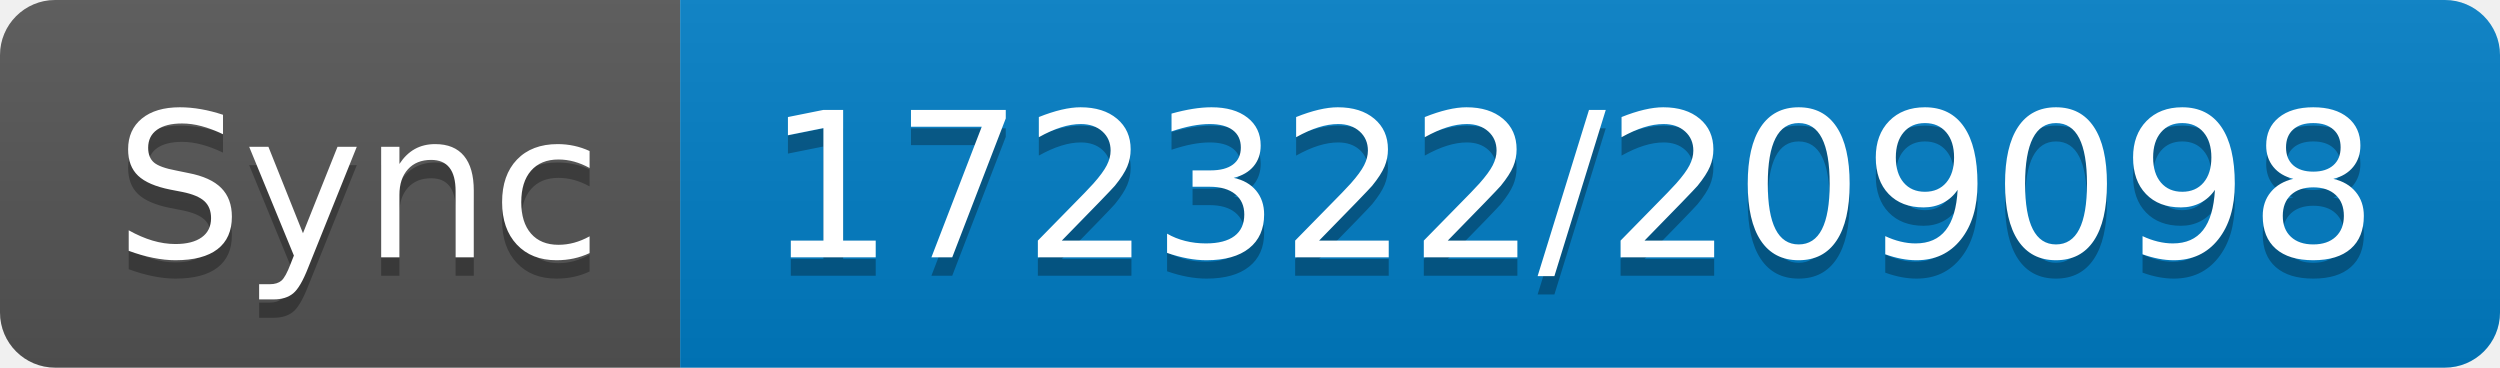
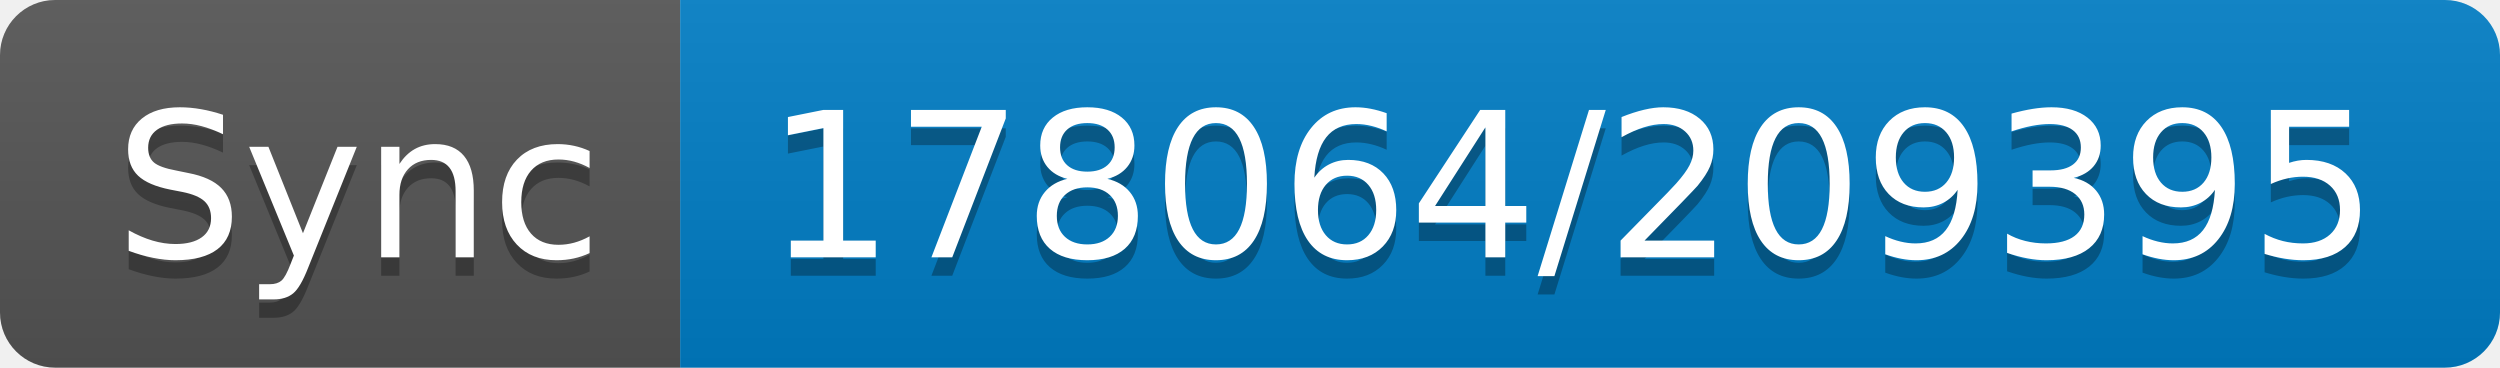
- <svg xmlns="http://www.w3.org/2000/svg" width="136" height="20" role="img" aria-label="Sync: 172322/209098">
+ <svg xmlns="http://www.w3.org/2000/svg" width="136" height="20" role="img" aria-label="Sync: 178064/209395">
  <linearGradient id="s" x2="0" y2="100%">
    <stop offset="0" stop-color="#bbb" stop-opacity=".1" />
    <stop offset="1" stop-opacity=".1" />
  </linearGradient>
  <clipPath id="r">
    <rect width="136" height="20" rx="3" fill="#fff" />
  </clipPath>
  <g clip-path="url(#r)">
    <rect width="37" height="20" fill="#555" />
    <rect x="37" width="99" height="20" fill="#007ec6" />
    <rect width="136" height="20" fill="url(#s)" />
  </g>
  <g fill="#fff" text-anchor="middle" font-family="Verdana,Geneva,DejaVu Sans,sans-serif" text-rendering="geometricPrecision" font-size="110">
    <text aria-hidden="true" x="195" y="150" fill="#010101" fill-opacity=".3" transform="scale(.1)" textLength="270">Sync</text>
    <text x="195" y="140" transform="scale(.1)" fill="#fff" textLength="270">Sync</text>
-     <text aria-hidden="true" x="855" y="150" fill="#010101" fill-opacity=".3" transform="scale(.1)" textLength="890">172322/209098</text>
-     <text x="855" y="140" transform="scale(.1)" fill="#fff" textLength="890">172322/209098</text>
+     <text aria-hidden="true" x="855" y="150" fill="#010101" fill-opacity=".3" transform="scale(.1)" textLength="890">178064/209395</text>
+     <text x="855" y="140" transform="scale(.1)" fill="#fff" textLength="890">178064/209395</text>
  </g>
</svg>
